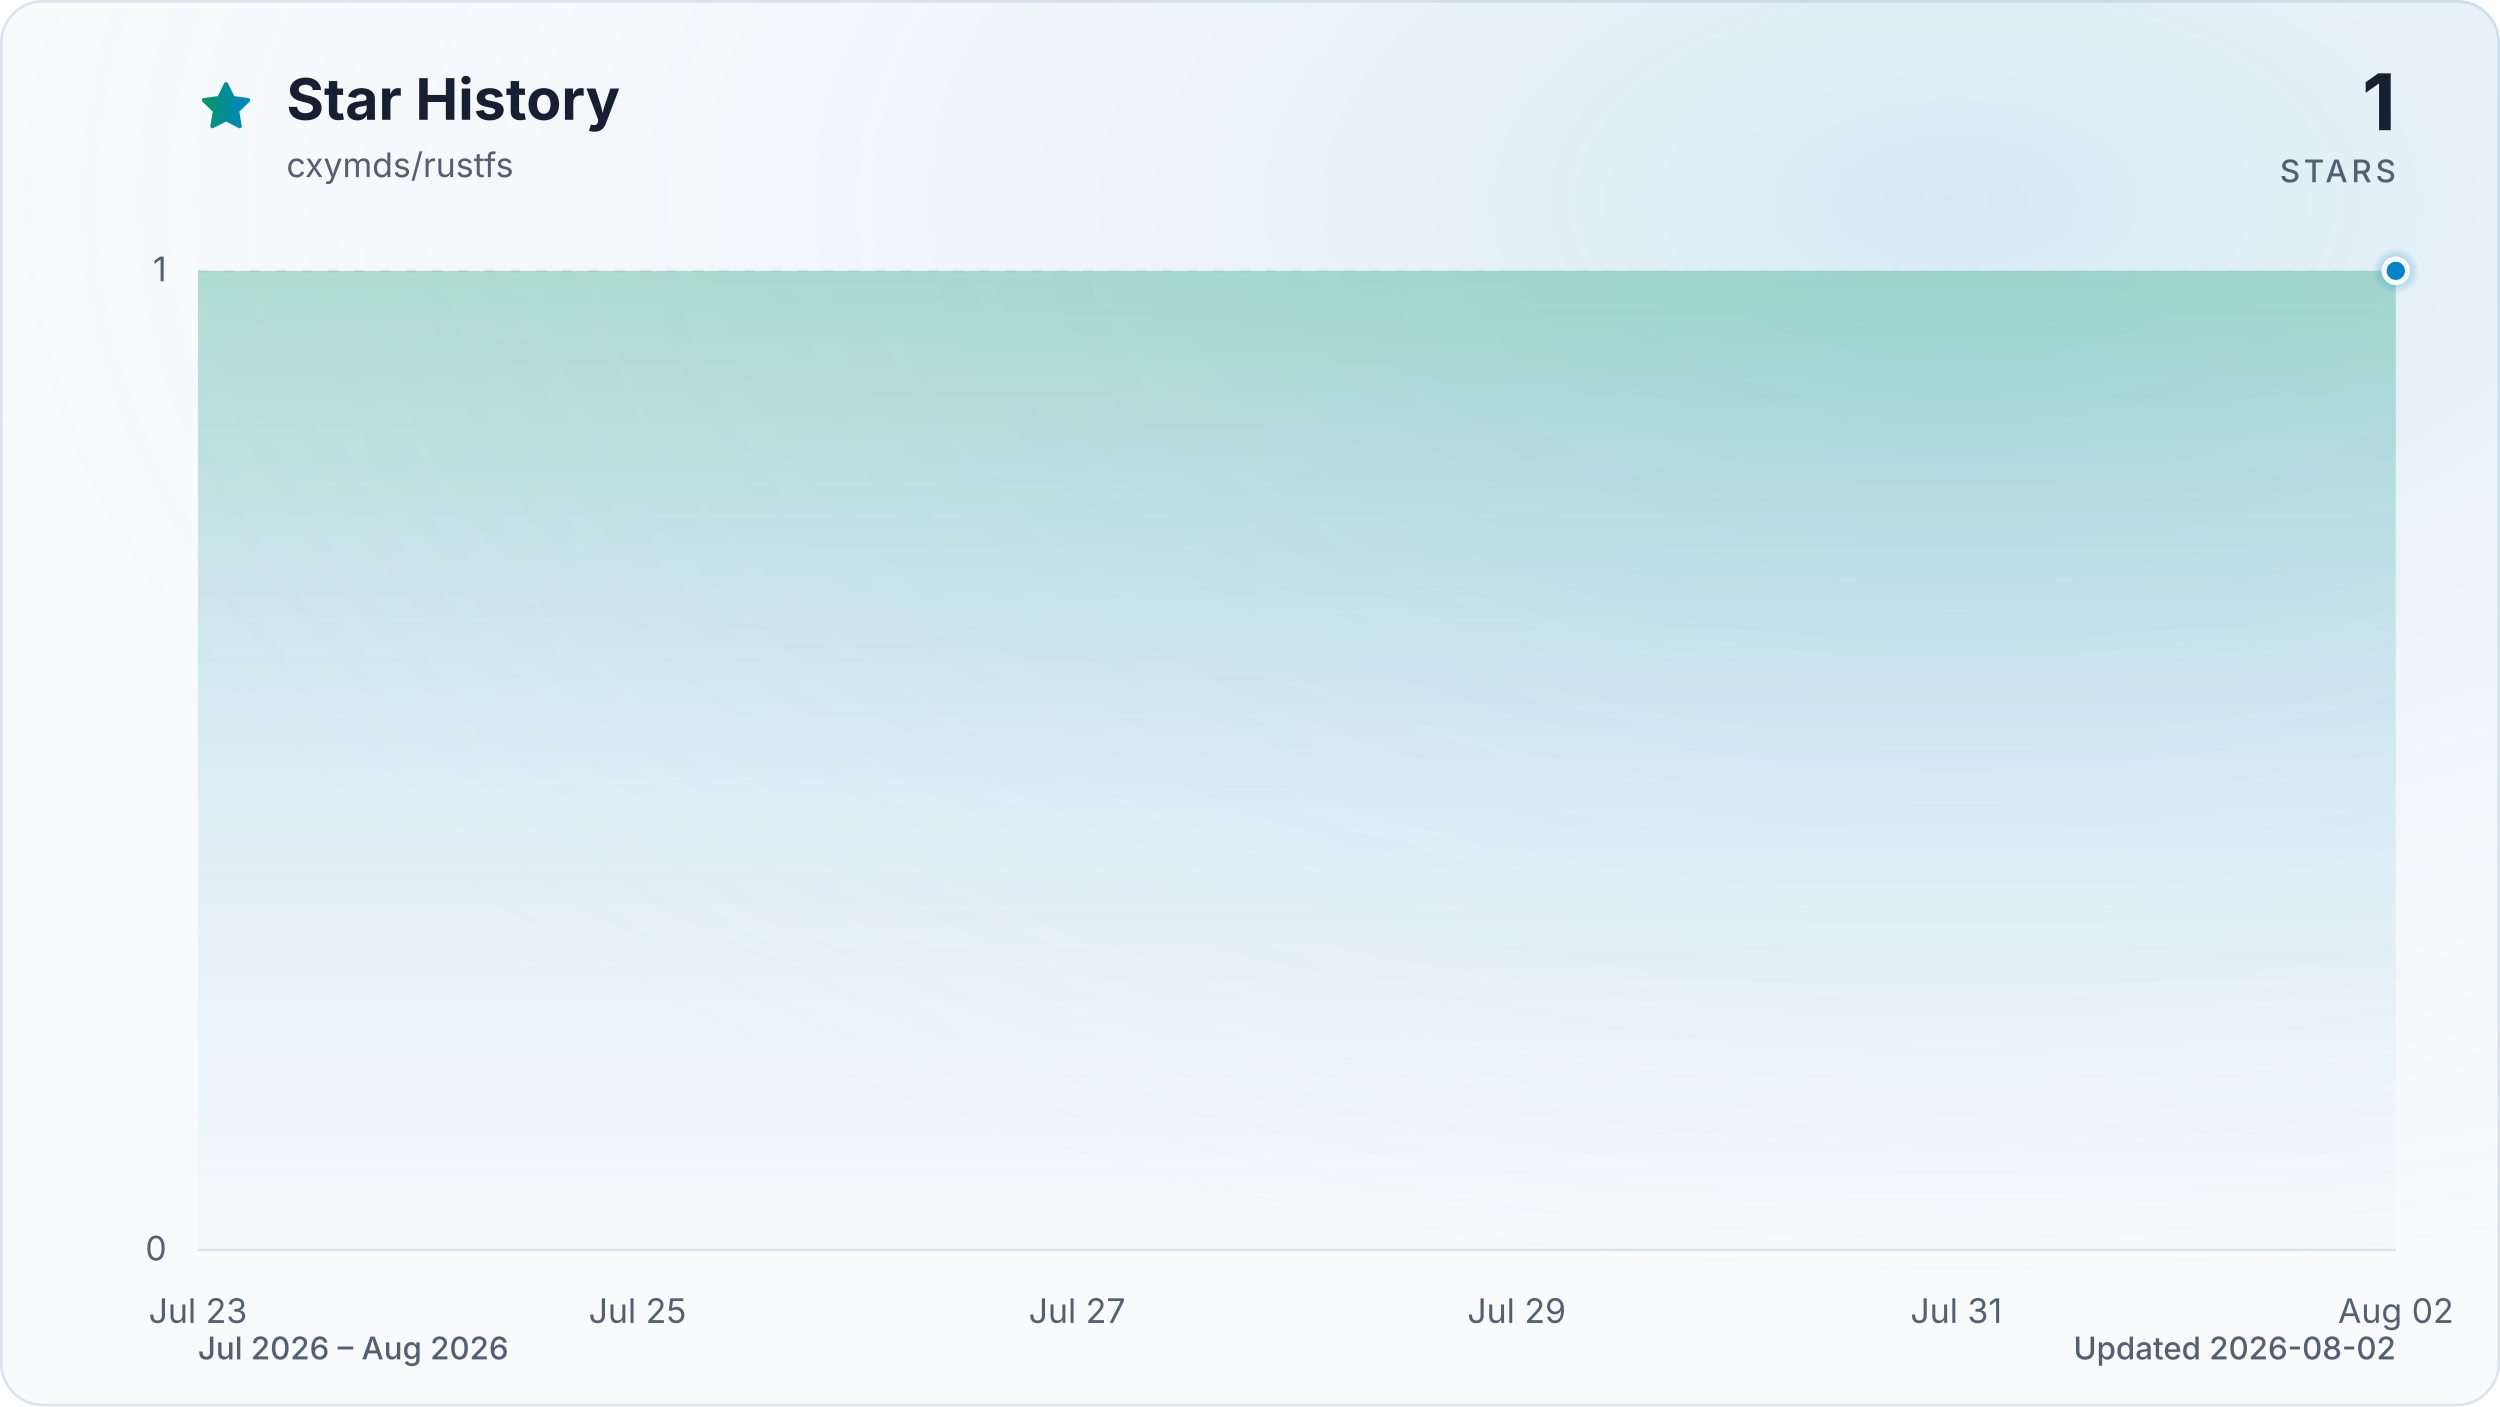
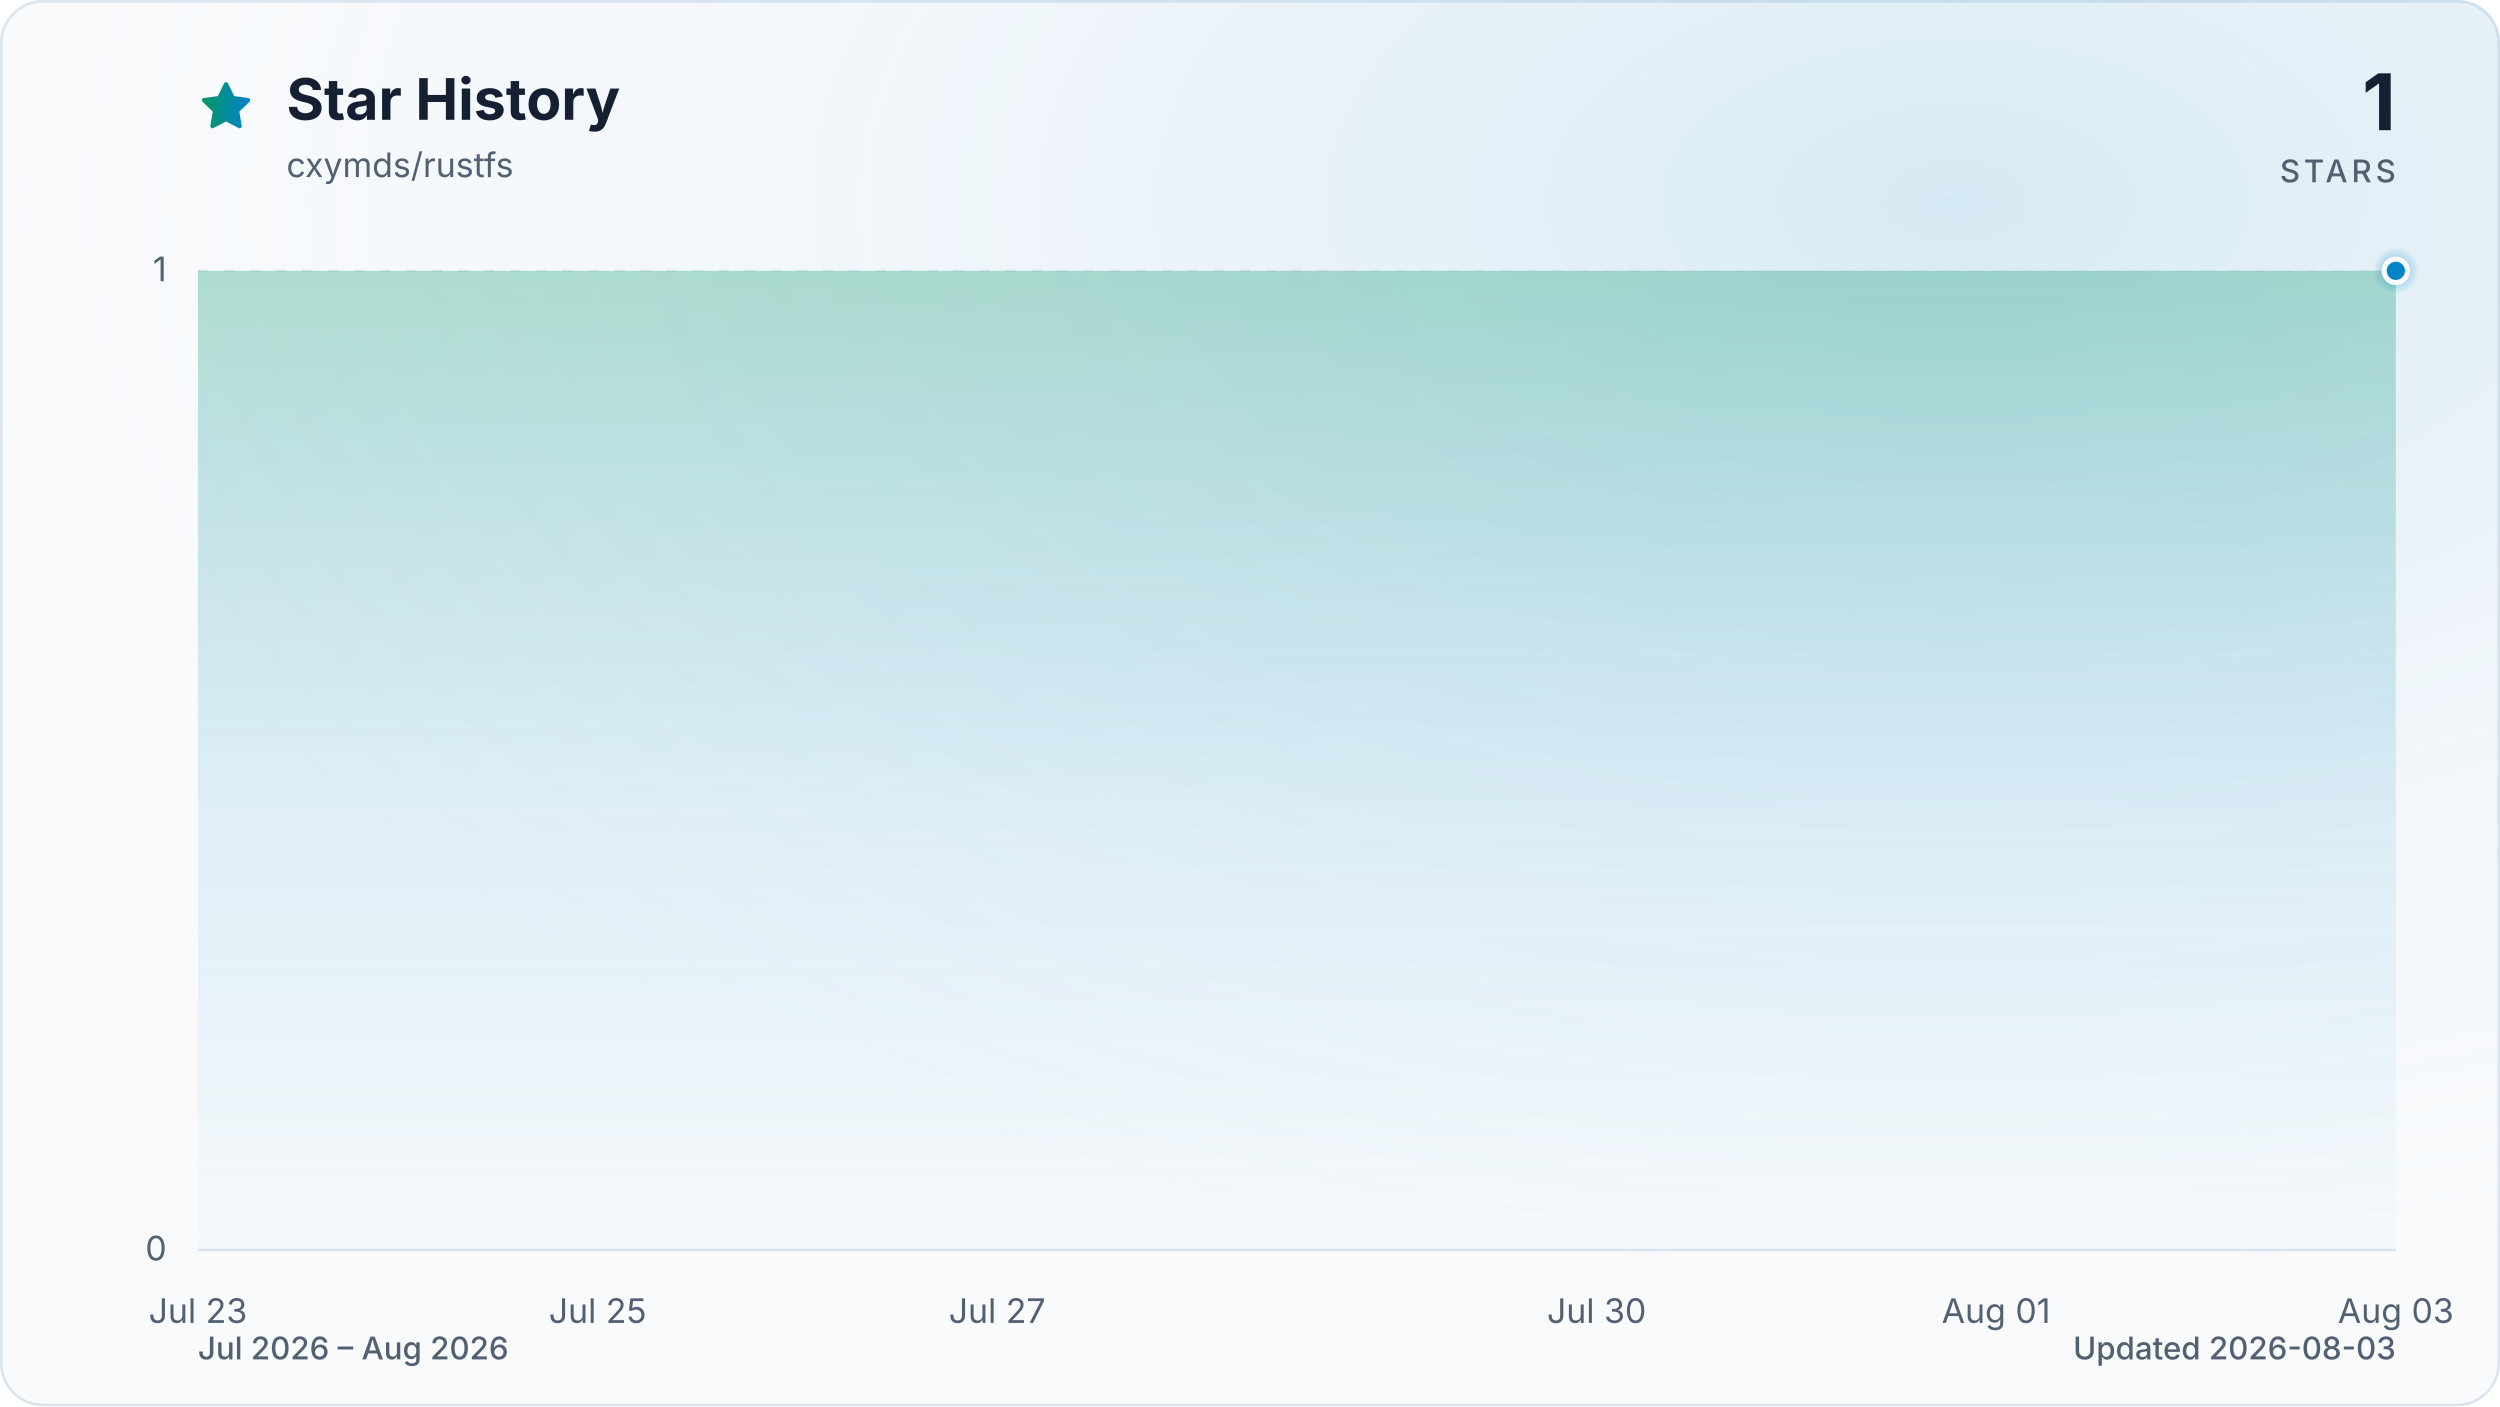
<svg xmlns="http://www.w3.org/2000/svg" viewBox="0 0 960 540" role="img" aria-labelledby="title description" data-style="gradient" data-variant="glow" data-animated="true">
  <defs>
    <linearGradient id="trend" x1="0" y1="0" x2="1" y2="0">
      <stop offset="0%" stop-color="#059669" />
      <stop offset="100%" stop-color="#0284c7" />
    </linearGradient>
    <linearGradient id="area" x1="0" y1="0" x2="0" y2="1">
      <stop offset="0%" stop-color="#059669" stop-opacity="0.30" />
      <stop offset="55%" stop-color="#0284c7" stop-opacity="0.10" />
      <stop offset="100%" stop-color="#0284c7" stop-opacity="0.01" />
    </linearGradient>
    <radialGradient id="marker-halo" cx="50%" cy="50%" r="50%">
      <stop offset="0%" stop-color="#0284c7" stop-opacity="0.55" />
      <stop offset="100%" stop-color="#0284c7" stop-opacity="0" />
    </radialGradient>
    <radialGradient id="surface-glow" cx="78%" cy="14%" r="80%">
      <stop offset="0%" stop-color="#0284c7" stop-opacity="0.14" />
      <stop offset="100%" stop-color="#f8fafc" stop-opacity="0" />
    </radialGradient>
    <filter id="trend-glow" x="-20%" y="-20%" width="140%" height="140%">
      <feGaussianBlur stdDeviation="7" />
    </filter>
  </defs>
  <style>
.trend-enter{transform-box:fill-box;transform-origin:center;animation:trend-enter 520ms cubic-bezier(0.16,1,0.3,1)}
.marker-enter{transform-box:fill-box;transform-origin:center;animation:marker-enter 320ms cubic-bezier(0.16,1,0.3,1) 200ms both}
.marker-pulse{transform-box:fill-box;transform-origin:center;animation:marker-pulse 2.6s ease-out infinite}
@keyframes trend-enter{from{opacity:.35;transform:translateY(10px)}to{opacity:1;transform:translateY(0)}}
@keyframes marker-enter{from{opacity:0;transform:scale(.4)}to{opacity:1;transform:scale(1)}}
@keyframes marker-pulse{0%{opacity:.5;transform:scale(.7)}70%,100%{opacity:0;transform:scale(2.1)}}
@media (prefers-reduced-motion:reduce){.trend-enter,.marker-enter,.marker-pulse{animation:none!important}}
@media (prefers-reduced-motion:reduce){.marker-pulse{opacity:0}}
</style>
  <rect x="0.5" y="0.5" width="959" height="539" fill="#f8fafc" stroke="#dbe4ee" stroke-width="1" rx="16" />
  <rect width="960" height="540" fill="url(#surface-glow)" rx="16" />
  <path d="M12 2.6l2.9 5.9 6.5.9-4.7 4.6 1.1 6.5-5.8-3-5.8 3 1.1-6.5-4.7-4.6 6.5-.9L12 2.6Z" transform="translate(76 30) scale(.9)" fill="url(#trend)" stroke="url(#trend)" stroke-width="1.8" stroke-linejoin="round" aria-hidden="true" />
  <text x="110" y="46" fill="#172033" font-family="ui-sans-serif, system-ui, -apple-system, BlinkMacSystemFont, 'Segoe UI', sans-serif" font-size="22" font-weight="700">Star History</text>
  <text x="110" y="68" fill="#526072" font-family="ui-sans-serif, system-ui, -apple-system, BlinkMacSystemFont, 'Segoe UI', sans-serif" font-size="13">cxymds/rustfs</text>
  <text x="920" y="50" fill="#172033" font-family="ui-sans-serif, system-ui, -apple-system, BlinkMacSystemFont, 'Segoe UI', sans-serif" font-size="30" font-weight="700" text-anchor="end">1</text>
  <text x="920" y="70" fill="#526072" font-family="ui-sans-serif, system-ui, -apple-system, BlinkMacSystemFont, 'Segoe UI', sans-serif" font-size="12" font-weight="500" letter-spacing="1.5" text-anchor="end">STARS</text>
  <line x1="76" y1="480.0" x2="920" y2="480.0" stroke="#dbe4ee" stroke-width="1" stroke-dasharray="0" opacity="1" />
  <text x="64" y="484.0" fill="#526072" font-family="ui-sans-serif, system-ui, -apple-system, BlinkMacSystemFont, 'Segoe UI', sans-serif" font-size="13" text-anchor="end">0</text>
  <line x1="76" y1="104.0" x2="920" y2="104.0" stroke="#dbe4ee" stroke-width="1" stroke-dasharray="4 6" opacity="0.7" />
  <text x="64" y="108.0" fill="#526072" font-family="ui-sans-serif, system-ui, -apple-system, BlinkMacSystemFont, 'Segoe UI', sans-serif" font-size="13" text-anchor="end">1</text>
  <text x="76.0" y="508" fill="#526072" font-family="ui-sans-serif, system-ui, -apple-system, BlinkMacSystemFont, 'Segoe UI', sans-serif" font-size="13" text-anchor="middle">Jul 23</text>
-   <text x="244.8" y="508" fill="#526072" font-family="ui-sans-serif, system-ui, -apple-system, BlinkMacSystemFont, 'Segoe UI', sans-serif" font-size="13" text-anchor="middle">Jul 25</text>
-   <text x="413.6" y="508" fill="#526072" font-family="ui-sans-serif, system-ui, -apple-system, BlinkMacSystemFont, 'Segoe UI', sans-serif" font-size="13" text-anchor="middle">Jul 27</text>
-   <text x="582.4" y="508" fill="#526072" font-family="ui-sans-serif, system-ui, -apple-system, BlinkMacSystemFont, 'Segoe UI', sans-serif" font-size="13" text-anchor="middle">Jul 29</text>
-   <text x="751.2" y="508" fill="#526072" font-family="ui-sans-serif, system-ui, -apple-system, BlinkMacSystemFont, 'Segoe UI', sans-serif" font-size="13" text-anchor="middle">Jul 31</text>
-   <text x="920.0" y="508" fill="#526072" font-family="ui-sans-serif, system-ui, -apple-system, BlinkMacSystemFont, 'Segoe UI', sans-serif" font-size="13" text-anchor="middle">Aug 02</text>
+   <text x="229.5" y="508" fill="#526072" font-family="ui-sans-serif, system-ui, -apple-system, BlinkMacSystemFont, 'Segoe UI', sans-serif" font-size="13" text-anchor="middle">Jul 25</text>
+   <text x="382.9" y="508" fill="#526072" font-family="ui-sans-serif, system-ui, -apple-system, BlinkMacSystemFont, 'Segoe UI', sans-serif" font-size="13" text-anchor="middle">Jul 27</text>
+   <text x="613.1" y="508" fill="#526072" font-family="ui-sans-serif, system-ui, -apple-system, BlinkMacSystemFont, 'Segoe UI', sans-serif" font-size="13" text-anchor="middle">Jul 30</text>
+   <text x="766.5" y="508" fill="#526072" font-family="ui-sans-serif, system-ui, -apple-system, BlinkMacSystemFont, 'Segoe UI', sans-serif" font-size="13" text-anchor="middle">Aug 01</text>
+   <text x="920.0" y="508" fill="#526072" font-family="ui-sans-serif, system-ui, -apple-system, BlinkMacSystemFont, 'Segoe UI', sans-serif" font-size="13" text-anchor="middle">Aug 03</text>
  <g class="trend-enter">
-     <path d="M 76.0 104.0 C 104.1 104.0, 132.3 104.0, 160.4 104.0 C 188.5 104.0, 216.7 104.0, 244.8 104.0 C 272.9 104.0, 301.1 104.0, 329.2 104.0 C 357.3 104.0, 385.5 104.0, 413.6 104.0 C 441.7 104.0, 469.9 104.0, 498.0 104.0 C 526.1 104.0, 554.3 104.0, 582.4 104.0 C 610.5 104.0, 638.7 104.0, 666.8 104.0 C 694.9 104.0, 723.1 104.0, 751.2 104.0 C 779.3 104.0, 807.5 104.0, 835.6 104.0 C 863.7 104.0, 891.9 104.0, 920.0 104.0 L 920.0 480.0 L 76.0 480.0 Z" fill="url(#area)" />
-     <path d="M 76.0 104.0 C 104.1 104.0, 132.3 104.0, 160.4 104.0 C 188.5 104.0, 216.7 104.0, 244.8 104.0 C 272.9 104.0, 301.1 104.0, 329.2 104.0 C 357.3 104.0, 385.5 104.0, 413.6 104.0 C 441.7 104.0, 469.9 104.0, 498.0 104.0 C 526.1 104.0, 554.3 104.0, 582.4 104.0 C 610.5 104.0, 638.7 104.0, 666.8 104.0 C 694.9 104.0, 723.1 104.0, 751.2 104.0 C 779.3 104.0, 807.5 104.0, 835.6 104.0 C 863.7 104.0, 891.9 104.0, 920.0 104.0" fill="none" stroke="url(#trend)" stroke-width="12" stroke-linecap="round" stroke-linejoin="round" opacity="0.16" filter="url(#trend-glow)" />
-     <path d="M 76.0 104.0 C 104.1 104.0, 132.3 104.0, 160.4 104.0 C 188.5 104.0, 216.7 104.0, 244.8 104.0 C 272.9 104.0, 301.1 104.0, 329.2 104.0 C 357.3 104.0, 385.5 104.0, 413.6 104.0 C 441.7 104.0, 469.9 104.0, 498.0 104.0 C 526.1 104.0, 554.3 104.0, 582.4 104.0 C 610.5 104.0, 638.7 104.0, 666.8 104.0 C 694.9 104.0, 723.1 104.0, 751.2 104.0 C 779.3 104.0, 807.5 104.0, 835.6 104.0 C 863.7 104.0, 891.9 104.0, 920.0 104.0" fill="none" stroke="url(#trend)" stroke-width="3" stroke-linecap="round" stroke-linejoin="round" />
+     <path d="M 76.0 104.0 C 101.6 104.0, 127.2 104.0, 152.7 104.0 C 178.3 104.0, 203.9 104.0, 229.5 104.0 C 255.0 104.0, 280.6 104.0, 306.2 104.0 C 331.8 104.0, 357.3 104.0, 382.9 104.0 C 408.5 104.0, 434.1 104.0, 459.6 104.0 C 485.2 104.0, 510.8 104.0, 536.4 104.0 C 561.9 104.0, 587.5 104.0, 613.1 104.0 C 638.7 104.0, 664.2 104.0, 689.8 104.0 C 715.4 104.0, 741.0 104.0, 766.5 104.0 C 792.1 104.0, 817.7 104.0, 843.3 104.0 C 868.8 104.0, 894.4 104.0, 920.0 104.0 L 920.0 480.0 L 76.0 480.0 Z" fill="url(#area)" />
+     <path d="M 76.0 104.0 C 101.6 104.0, 127.2 104.0, 152.7 104.0 C 178.3 104.0, 203.9 104.0, 229.5 104.0 C 255.0 104.0, 280.6 104.0, 306.2 104.0 C 331.8 104.0, 357.3 104.0, 382.9 104.0 C 408.5 104.0, 434.1 104.0, 459.6 104.0 C 485.2 104.0, 510.8 104.0, 536.4 104.0 C 561.9 104.0, 587.5 104.0, 613.1 104.0 C 638.7 104.0, 664.2 104.0, 689.8 104.0 C 715.4 104.0, 741.0 104.0, 766.5 104.0 C 792.1 104.0, 817.7 104.0, 843.3 104.0 C 868.8 104.0, 894.4 104.0, 920.0 104.0" fill="none" stroke="url(#trend)" stroke-width="12" stroke-linecap="round" stroke-linejoin="round" opacity="0.16" filter="url(#trend-glow)" />
+     <path d="M 76.0 104.0 C 101.6 104.0, 127.2 104.0, 152.7 104.0 C 178.3 104.0, 203.9 104.0, 229.5 104.0 C 255.0 104.0, 280.6 104.0, 306.2 104.0 C 331.8 104.0, 357.3 104.0, 382.9 104.0 C 408.5 104.0, 434.1 104.0, 459.6 104.0 C 485.2 104.0, 510.8 104.0, 536.4 104.0 C 561.9 104.0, 587.5 104.0, 613.1 104.0 C 638.7 104.0, 664.2 104.0, 689.8 104.0 C 715.4 104.0, 741.0 104.0, 766.5 104.0 C 792.1 104.0, 817.7 104.0, 843.3 104.0 C 868.8 104.0, 894.4 104.0, 920.0 104.0" fill="none" stroke="url(#trend)" stroke-width="3" stroke-linecap="round" stroke-linejoin="round" />
  </g>
  <g class="marker-enter">
    <circle class="marker-pulse" cx="920.0" cy="104.0" r="9" fill="url(#marker-halo)" />
    <circle cx="920.0" cy="104.0" r="4.5" fill="#0284c7" stroke="#f8fafc" stroke-width="2" />
  </g>
  <text x="76" y="522" fill="#526072" font-family="ui-sans-serif, system-ui, -apple-system, BlinkMacSystemFont, 'Segoe UI', sans-serif" font-size="12" font-weight="500">Jul 2026 – Aug 2026</text>
-   <text x="920" y="522" fill="#526072" font-family="ui-sans-serif, system-ui, -apple-system, BlinkMacSystemFont, 'Segoe UI', sans-serif" font-size="12" font-weight="500" text-anchor="end">Updated 2026-08-02</text>
+   <text x="920" y="522" fill="#526072" font-family="ui-sans-serif, system-ui, -apple-system, BlinkMacSystemFont, 'Segoe UI', sans-serif" font-size="12" font-weight="500" text-anchor="end">Updated 2026-08-03</text>
</svg>
